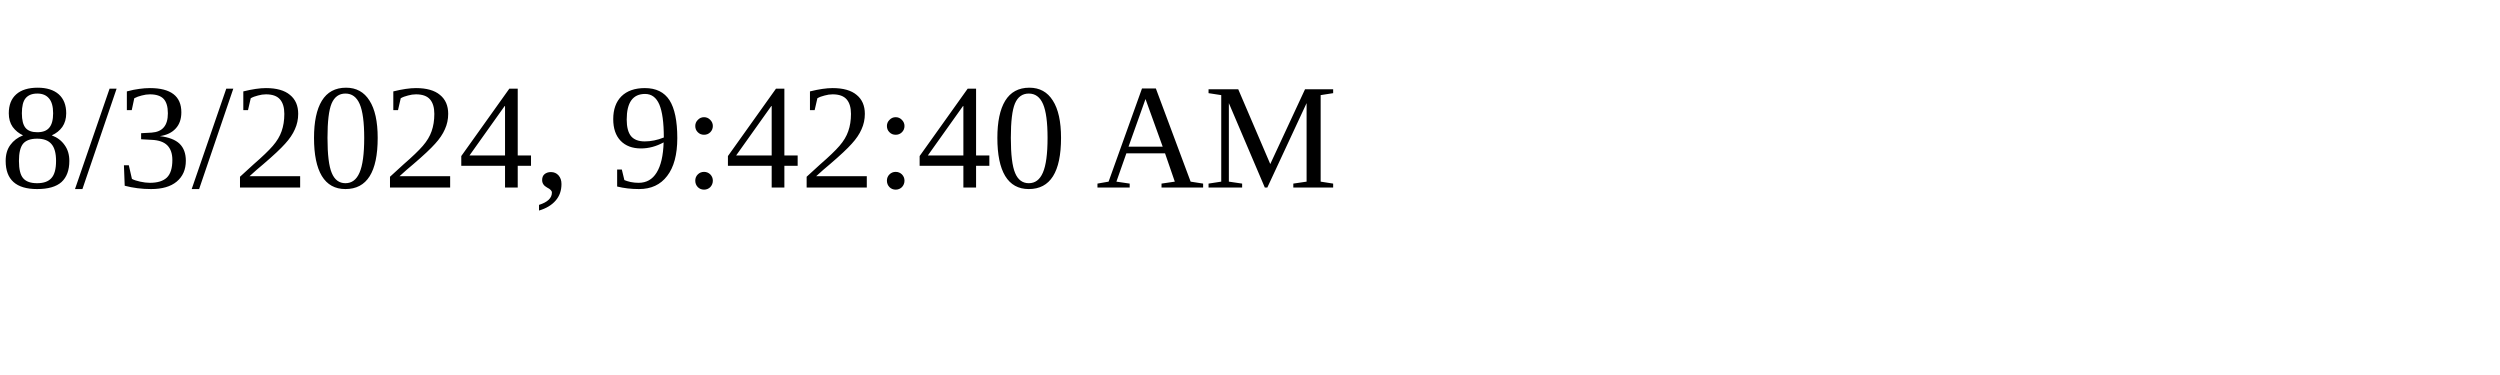
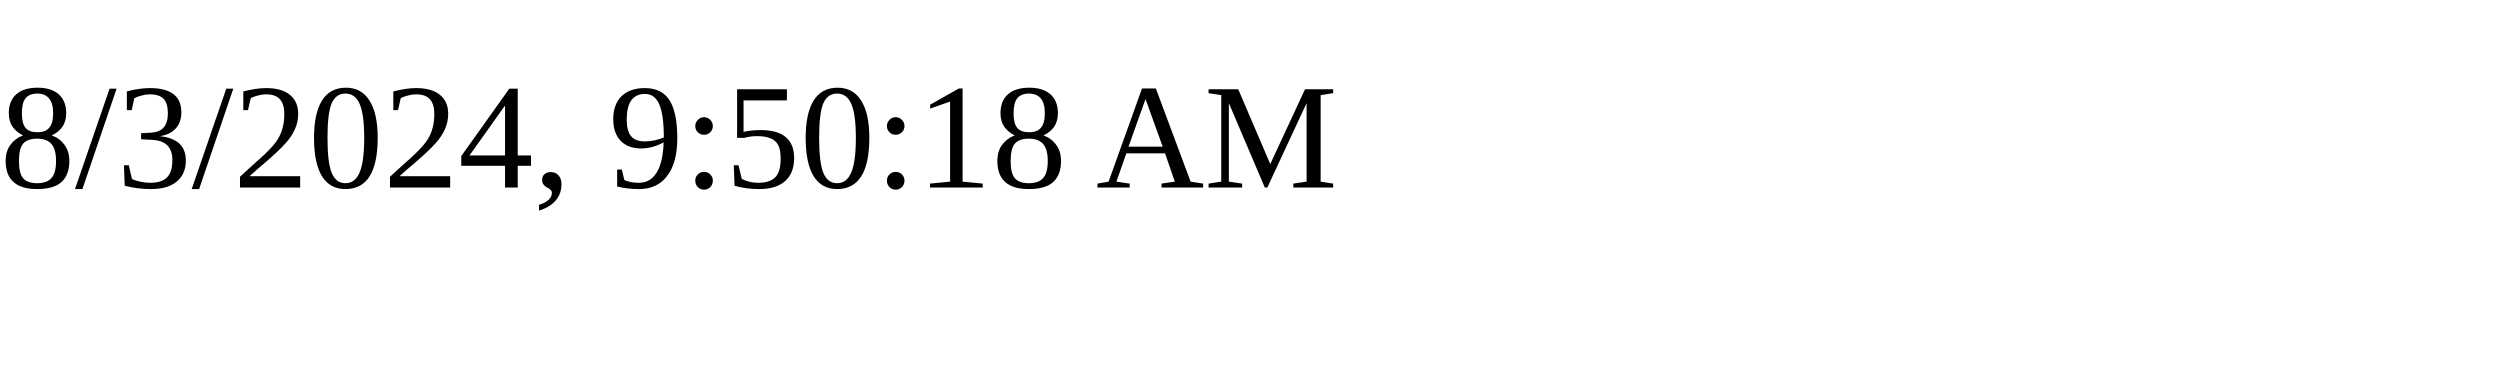
<svg xmlns="http://www.w3.org/2000/svg" height="30" width="200">
-   <text x="0" y="15">8/3/2024, 9:42:40 AM</text>
+   <text x="0" y="15">8/3/2024, 9:50:18 AM</text>
</svg>
